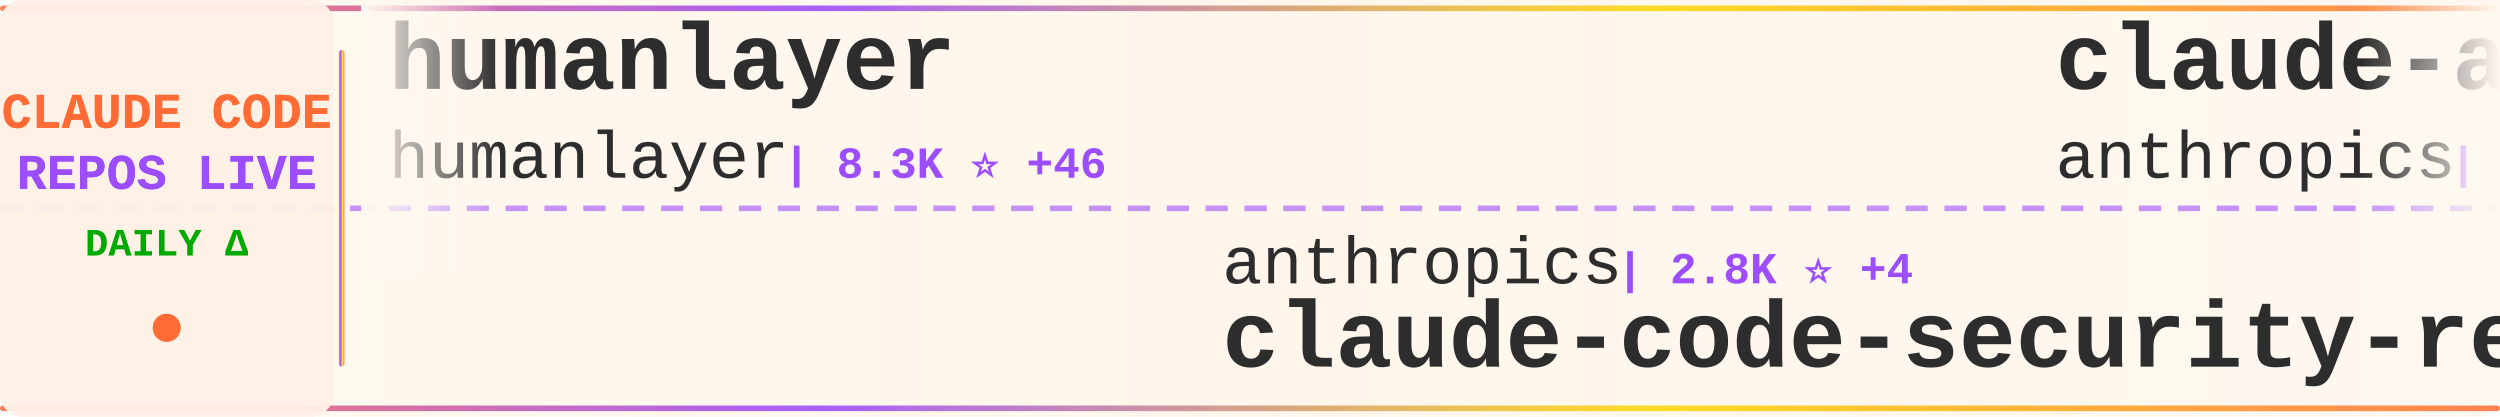
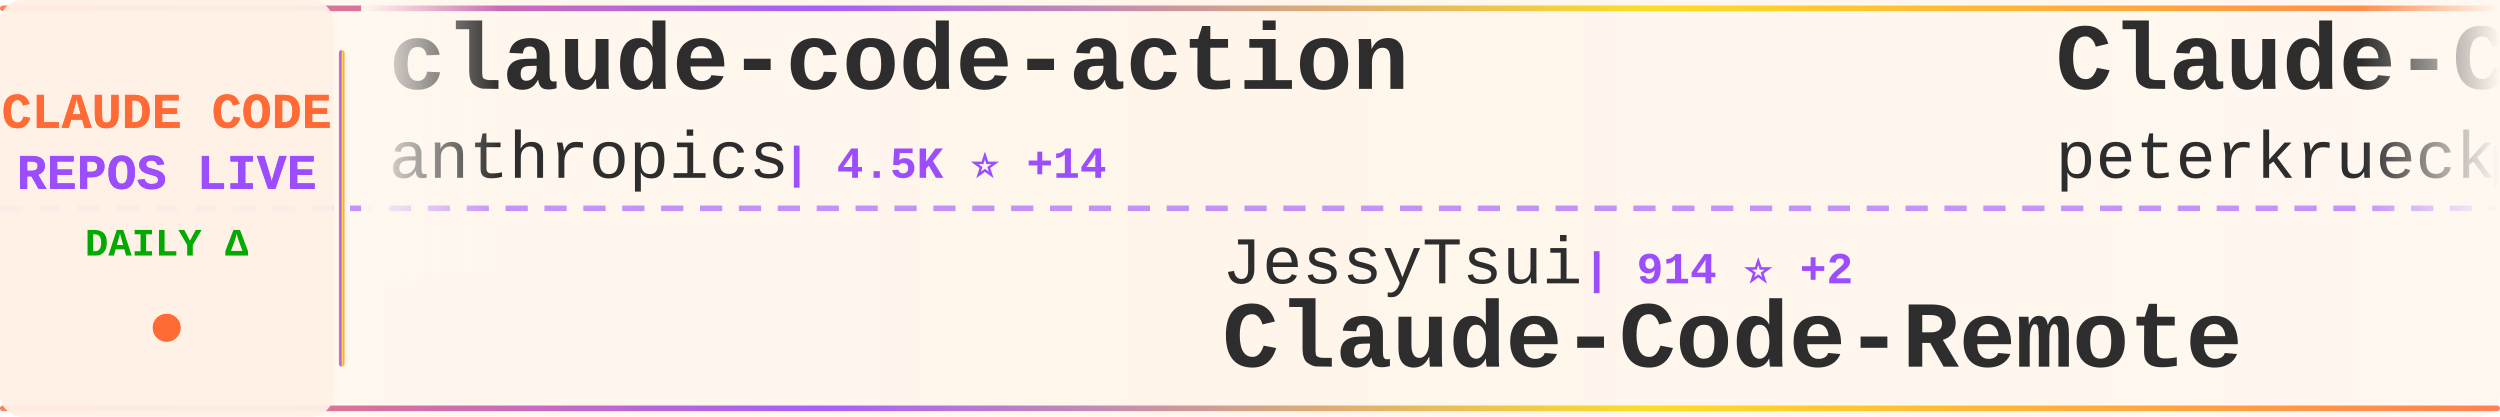
<svg xmlns="http://www.w3.org/2000/svg" width="900" height="150">
  <defs>
    <linearGradient id="tickerBg" x1="0%" y1="0%" x2="100%" y2="0%">
      <stop offset="0%" style="stop-color:#fff8f0;stop-opacity:0.98" />
      <stop offset="50%" style="stop-color:#fff5eb;stop-opacity:1" />
      <stop offset="100%" style="stop-color:#fff8f0;stop-opacity:0.98" />
    </linearGradient>
    <linearGradient id="borderGrad" x1="0%" y1="0%" x2="100%" y2="0%">
      <stop offset="0%" style="stop-color:#FF6B35;stop-opacity:0.85">
        <animate attributeName="stop-opacity" values="0.85;1;0.85" dur="2s" repeatCount="indefinite" />
      </stop>
      <stop offset="33%" style="stop-color:#9C4EFF;stop-opacity:0.9">
        <animate attributeName="stop-opacity" values="0.9;1;0.9" dur="2.2s" repeatCount="indefinite" />
      </stop>
      <stop offset="66%" style="stop-color:#FFD700;stop-opacity:0.85">
        <animate attributeName="stop-opacity" values="0.85;1;0.85" dur="1.8s" repeatCount="indefinite" />
      </stop>
      <stop offset="100%" style="stop-color:#FF6B35;stop-opacity:0.85">
        <animate attributeName="stop-opacity" values="0.85;1;0.85" dur="2s" repeatCount="indefinite" />
      </stop>
    </linearGradient>
    <filter id="textGlow">
      <feGaussianBlur stdDeviation="0.15" result="coloredBlur" />
      <feMerge>
        <feMergeNode in="coloredBlur" />
        <feMergeNode in="SourceGraphic" />
      </feMerge>
    </filter>
    <filter id="metricGlow">
      <feGaussianBlur stdDeviation="0.2" result="coloredBlur" />
      <feMerge>
        <feMergeNode in="coloredBlur" />
        <feMergeNode in="SourceGraphic" />
      </feMerge>
    </filter>
    <linearGradient id="leftFade" x1="0%" y1="0%" x2="100%" y2="0%">
      <stop offset="0%" style="stop-color:#fff8f0;stop-opacity:1" />
      <stop offset="100%" style="stop-color:#fff8f0;stop-opacity:0" />
    </linearGradient>
    <linearGradient id="rightFade" x1="0%" y1="0%" x2="100%" y2="0%">
      <stop offset="0%" style="stop-color:#fff8f0;stop-opacity:0" />
      <stop offset="100%" style="stop-color:#fff8f0;stop-opacity:1" />
    </linearGradient>
  </defs>
  <rect width="900" height="150" fill="url(#tickerBg)" rx="8" />
  <rect x="0" y="2" width="900" height="2" fill="url(#borderGrad)" rx="1" />
  <rect x="0" y="146" width="900" height="2" fill="url(#borderGrad)" rx="1" />
  <line x1="0" y1="75" x2="900" y2="75" stroke="#9C4EFF" stroke-width="2" stroke-dasharray="8 6" opacity="0.6" />
  <rect x="0" y="0" width="120" height="150" fill="#fff0e6" opacity="0.95" rx="8" />
  <text x="60" y="46" font-family="'Courier New', monospace" font-size="18" font-weight="bold" fill="#FF6B35" text-anchor="middle" filter="url(#textGlow)">
    CLAUDE CODE
  </text>
  <text x="60" y="68" font-family="'Courier New', monospace" font-size="18" font-weight="bold" fill="#9C4EFF" text-anchor="middle" filter="url(#textGlow)">
    REPOS LIVE
  </text>
  <text x="60" y="92" font-family="'Courier New', monospace" font-size="14" font-weight="bold" fill="#00aa00" text-anchor="middle">
    DAILY Δ
  </text>
  <circle cx="60" cy="118" r="5" fill="#FF6B35" filter="url(#metricGlow)">
    <animate attributeName="r" values="4;6;4" dur="1.5s" repeatCount="indefinite" />
    <animate attributeName="opacity" values="0.6;1;0.6" dur="1.5s" repeatCount="indefinite" />
  </circle>
  <rect x="122" y="18" width="2" height="114" fill="url(#borderGrad)" rx="1" />
  <clipPath id="tickerClip">
    <rect x="130" y="0" width="770" height="150" />
  </clipPath>
  <g clip-path="url(#tickerClip)">
    <g id="tickerItems">
      <animateTransform attributeName="transform" attributeType="XML" type="translate" from="0 0" to="-3000 0" dur="54s" repeatCount="indefinite" />
      <g transform="translate(0, 0)">
-         <text x="140" y="32" font-family="'Courier New', monospace" font-size="34" font-weight="bold" fill="#2d2d2d">humanlayer</text>
-         <text x="140" y="64" font-family="'Courier New', monospace" font-size="24" font-weight="normal" fill="#2d2d2d" opacity="1.0">humanlayer</text>
-         <text x="282" y="64" font-family="'Courier New', monospace" font-size="16" font-weight="bold" fill="#9C4EFF"> | 8.3K ⭐ +46</text>
+         <text x="140" y="32" font-family="'Courier New', monospace" font-size="34" font-weight="bold" fill="#2d2d2d">claude-code-action</text>
+         <text x="140" y="64" font-family="'Courier New', monospace" font-size="24" font-weight="normal" fill="#2d2d2d" opacity="1.0">anthropics</text>
+         <text x="282" y="64" font-family="'Courier New', monospace" font-size="16" font-weight="bold" fill="#9C4EFF"> | 4.5K ⭐ +14</text>
      </g>
      <g transform="translate(300, 0)">
-         <text x="140" y="102" font-family="'Courier New', monospace" font-size="24" font-weight="normal" fill="#2d2d2d" opacity="1.0">anthropics</text>
-         <text x="282" y="102" font-family="'Courier New', monospace" font-size="16" font-weight="bold" fill="#9C4EFF"> | 2.8K ⭐ +4</text>
-         <text x="140" y="132" font-family="'Courier New', monospace" font-size="34" font-weight="bold" fill="#2d2d2d">claude-code-security-rev...</text>
+         <text x="140" y="102" font-family="'Courier New', monospace" font-size="24" font-weight="normal" fill="#2d2d2d" opacity="1.0">JessyTsui</text>
+         <text x="270" y="102" font-family="'Courier New', monospace" font-size="16" font-weight="bold" fill="#9C4EFF"> | 914 ⭐ +2</text>
+         <text x="140" y="132" font-family="'Courier New', monospace" font-size="34" font-weight="bold" fill="#2d2d2d">Claude-Code-Remote</text>
      </g>
      <g transform="translate(600, 0)">
-         <text x="140" y="32" font-family="'Courier New', monospace" font-size="34" font-weight="bold" fill="#2d2d2d">claude-agent-sdk-python</text>
-         <text x="140" y="64" font-family="'Courier New', monospace" font-size="24" font-weight="normal" fill="#2d2d2d" opacity="1.0">anthropics</text>
-         <text x="282" y="64" font-family="'Courier New', monospace" font-size="16" font-weight="bold" fill="#9C4EFF"> | 3.7K ⭐ +9</text>
+         <text x="140" y="32" font-family="'Courier New', monospace" font-size="34" font-weight="bold" fill="#2d2d2d">Claude-Code-Development-...</text>
+         <text x="140" y="64" font-family="'Courier New', monospace" font-size="24" font-weight="normal" fill="#2d2d2d" opacity="1.0">peterkrueck</text>
+         <text x="294" y="64" font-family="'Courier New', monospace" font-size="16" font-weight="bold" fill="#9C4EFF"> | 1.3K ⭐ +1</text>
      </g>
      <g transform="translate(900, 0)">
-         <text x="140" y="102" font-family="'Courier New', monospace" font-size="24" font-weight="normal" fill="#2d2d2d" opacity="1.0">SuperClaude-Org</text>
-         <text x="342" y="102" font-family="'Courier New', monospace" font-size="16" font-weight="bold" fill="#9C4EFF"> | 19.6K ⭐ +29</text>
-         <text x="140" y="132" font-family="'Courier New', monospace" font-size="34" font-weight="bold" fill="#2d2d2d">SuperClaude_Framework</text>
+         <text x="140" y="102" font-family="'Courier New', monospace" font-size="24" font-weight="normal" fill="#2d2d2d" opacity="1.0">humanlayer</text>
+         <text x="282" y="102" font-family="'Courier New', monospace" font-size="16" font-weight="bold" fill="#9C4EFF"> | 8.4K ⭐ +29</text>
+         <text x="140" y="132" font-family="'Courier New', monospace" font-size="34" font-weight="bold" fill="#2d2d2d">humanlayer</text>
      </g>
      <g transform="translate(1200, 0)">
-         <text x="140" y="32" font-family="'Courier New', monospace" font-size="34" font-weight="bold" fill="#2d2d2d">Claude-Code-Workflow</text>
-         <text x="140" y="64" font-family="'Courier New', monospace" font-size="24" font-weight="normal" fill="#2d2d2d" opacity="1.0">catlog22</text>
-         <text x="258" y="64" font-family="'Courier New', monospace" font-size="16" font-weight="bold" fill="#9C4EFF"> | 779 ⭐ +25</text>
+         <text x="140" y="32" font-family="'Courier New', monospace" font-size="34" font-weight="bold" fill="#2d2d2d">claude-code-guide</text>
+         <text x="140" y="64" font-family="'Courier New', monospace" font-size="24" font-weight="normal" fill="#2d2d2d" opacity="1.0">Cranot</text>
+         <text x="234" y="64" font-family="'Courier New', monospace" font-size="16" font-weight="bold" fill="#9C4EFF"> | 2.2K ⭐ +1</text>
      </g>
      <g transform="translate(1500, 0)">
-         <text x="140" y="102" font-family="'Courier New', monospace" font-size="24" font-weight="normal" fill="#2d2d2d" opacity="1.0">steipete</text>
-         <text x="258" y="102" font-family="'Courier New', monospace" font-size="16" font-weight="bold" fill="#9C4EFF"> | 5.5K ⭐ +15</text>
-         <text x="140" y="132" font-family="'Courier New', monospace" font-size="34" font-weight="bold" fill="#2d2d2d">agent-rules</text>
+         <text x="140" y="102" font-family="'Courier New', monospace" font-size="24" font-weight="normal" fill="#2d2d2d" opacity="1.0">davepoon</text>
+         <text x="258" y="102" font-family="'Courier New', monospace" font-size="16" font-weight="bold" fill="#9C4EFF"> | 2.1K ⭐ +2</text>
+         <text x="140" y="132" font-family="'Courier New', monospace" font-size="34" font-weight="bold" fill="#2d2d2d">claude-code-subagents-co...</text>
      </g>
      <g transform="translate(1800, 0)">
-         <text x="140" y="32" font-family="'Courier New', monospace" font-size="34" font-weight="bold" fill="#2d2d2d">claude-code-base-action</text>
+         <text x="140" y="32" font-family="'Courier New', monospace" font-size="34" font-weight="bold" fill="#2d2d2d">skills</text>
        <text x="140" y="64" font-family="'Courier New', monospace" font-size="24" font-weight="normal" fill="#2d2d2d" opacity="1.0">anthropics</text>
-         <text x="282" y="64" font-family="'Courier New', monospace" font-size="16" font-weight="bold" fill="#9C4EFF"> | 542 ⭐</text>
+         <text x="282" y="64" font-family="'Courier New', monospace" font-size="16" font-weight="bold" fill="#9C4EFF"> | 30.9K ⭐ +761</text>
      </g>
      <g transform="translate(2100, 0)">
-         <text x="140" y="102" font-family="'Courier New', monospace" font-size="24" font-weight="normal" fill="#2d2d2d" opacity="1.0">kn1026</text>
-         <text x="234" y="102" font-family="'Courier New', monospace" font-size="16" font-weight="bold" fill="#9C4EFF"> | 697 ⭐</text>
-         <text x="140" y="132" font-family="'Courier New', monospace" font-size="34" font-weight="bold" fill="#2d2d2d">cc</text>
+         <text x="140" y="102" font-family="'Courier New', monospace" font-size="24" font-weight="normal" fill="#2d2d2d" opacity="1.0">catlog22</text>
+         <text x="258" y="102" font-family="'Courier New', monospace" font-size="16" font-weight="bold" fill="#9C4EFF"> | 796 ⭐ +17</text>
+         <text x="140" y="132" font-family="'Courier New', monospace" font-size="34" font-weight="bold" fill="#2d2d2d">Claude-Code-Workflow</text>
      </g>
      <g transform="translate(2400, 0)">
-         <text x="140" y="32" font-family="'Courier New', monospace" font-size="34" font-weight="bold" fill="#2d2d2d">claude-code-agents-wizar...</text>
-         <text x="140" y="64" font-family="'Courier New', monospace" font-size="24" font-weight="normal" fill="#2d2d2d" opacity="1.0">IncomeStreamSurfer</text>
-         <text x="378" y="64" font-family="'Courier New', monospace" font-size="16" font-weight="bold" fill="#9C4EFF"> | 304 ⭐</text>
+         <text x="140" y="32" font-family="'Courier New', monospace" font-size="34" font-weight="bold" fill="#2d2d2d">claude-code-workflows</text>
+         <text x="140" y="64" font-family="'Courier New', monospace" font-size="24" font-weight="normal" fill="#2d2d2d" opacity="1.0">OneRedOak</text>
+         <text x="270" y="64" font-family="'Courier New', monospace" font-size="16" font-weight="bold" fill="#9C4EFF"> | 3.4K ⭐ +10</text>
      </g>
      <g transform="translate(2700, 0)">
-         <text x="140" y="102" font-family="'Courier New', monospace" font-size="24" font-weight="normal" fill="#2d2d2d" opacity="1.0">peterkrueck</text>
-         <text x="294" y="102" font-family="'Courier New', monospace" font-size="16" font-weight="bold" fill="#9C4EFF"> | 1.3K ⭐</text>
-         <text x="140" y="132" font-family="'Courier New', monospace" font-size="34" font-weight="bold" fill="#2d2d2d">Claude-Code-Development-...</text>
+         <text x="140" y="102" font-family="'Courier New', monospace" font-size="24" font-weight="normal" fill="#2d2d2d" opacity="1.0">jeremylongshore</text>
+         <text x="342" y="102" font-family="'Courier New', monospace" font-size="16" font-weight="bold" fill="#9C4EFF"> | 847 ⭐ +10</text>
+         <text x="140" y="132" font-family="'Courier New', monospace" font-size="34" font-weight="bold" fill="#2d2d2d">claude-code-plugins-plus...</text>
      </g>
      <g transform="translate(3000, 0)">
-         <text x="140" y="32" font-family="'Courier New', monospace" font-size="34" font-weight="bold" fill="#2d2d2d">humanlayer</text>
-         <text x="140" y="64" font-family="'Courier New', monospace" font-size="24" font-weight="normal" fill="#2d2d2d" opacity="1.0">humanlayer</text>
-         <text x="282" y="64" font-family="'Courier New', monospace" font-size="16" font-weight="bold" fill="#9C4EFF"> | 8.3K ⭐ +46</text>
+         <text x="140" y="32" font-family="'Courier New', monospace" font-size="34" font-weight="bold" fill="#2d2d2d">claude-code-action</text>
+         <text x="140" y="64" font-family="'Courier New', monospace" font-size="24" font-weight="normal" fill="#2d2d2d" opacity="1.0">anthropics</text>
+         <text x="282" y="64" font-family="'Courier New', monospace" font-size="16" font-weight="bold" fill="#9C4EFF"> | 4.5K ⭐ +14</text>
      </g>
      <g transform="translate(3300, 0)">
-         <text x="140" y="102" font-family="'Courier New', monospace" font-size="24" font-weight="normal" fill="#2d2d2d" opacity="1.0">anthropics</text>
-         <text x="282" y="102" font-family="'Courier New', monospace" font-size="16" font-weight="bold" fill="#9C4EFF"> | 2.8K ⭐ +4</text>
-         <text x="140" y="132" font-family="'Courier New', monospace" font-size="34" font-weight="bold" fill="#2d2d2d">claude-code-security-rev...</text>
+         <text x="140" y="102" font-family="'Courier New', monospace" font-size="24" font-weight="normal" fill="#2d2d2d" opacity="1.0">JessyTsui</text>
+         <text x="270" y="102" font-family="'Courier New', monospace" font-size="16" font-weight="bold" fill="#9C4EFF"> | 914 ⭐ +2</text>
+         <text x="140" y="132" font-family="'Courier New', monospace" font-size="34" font-weight="bold" fill="#2d2d2d">Claude-Code-Remote</text>
      </g>
      <g transform="translate(3600, 0)">
-         <text x="140" y="32" font-family="'Courier New', monospace" font-size="34" font-weight="bold" fill="#2d2d2d">claude-agent-sdk-python</text>
-         <text x="140" y="64" font-family="'Courier New', monospace" font-size="24" font-weight="normal" fill="#2d2d2d" opacity="1.0">anthropics</text>
-         <text x="282" y="64" font-family="'Courier New', monospace" font-size="16" font-weight="bold" fill="#9C4EFF"> | 3.7K ⭐ +9</text>
+         <text x="140" y="32" font-family="'Courier New', monospace" font-size="34" font-weight="bold" fill="#2d2d2d">Claude-Code-Development-...</text>
+         <text x="140" y="64" font-family="'Courier New', monospace" font-size="24" font-weight="normal" fill="#2d2d2d" opacity="1.0">peterkrueck</text>
+         <text x="294" y="64" font-family="'Courier New', monospace" font-size="16" font-weight="bold" fill="#9C4EFF"> | 1.3K ⭐ +1</text>
      </g>
      <g transform="translate(3900, 0)">
-         <text x="140" y="102" font-family="'Courier New', monospace" font-size="24" font-weight="normal" fill="#2d2d2d" opacity="1.0">SuperClaude-Org</text>
-         <text x="342" y="102" font-family="'Courier New', monospace" font-size="16" font-weight="bold" fill="#9C4EFF"> | 19.6K ⭐ +29</text>
-         <text x="140" y="132" font-family="'Courier New', monospace" font-size="34" font-weight="bold" fill="#2d2d2d">SuperClaude_Framework</text>
+         <text x="140" y="102" font-family="'Courier New', monospace" font-size="24" font-weight="normal" fill="#2d2d2d" opacity="1.0">humanlayer</text>
+         <text x="282" y="102" font-family="'Courier New', monospace" font-size="16" font-weight="bold" fill="#9C4EFF"> | 8.4K ⭐ +29</text>
+         <text x="140" y="132" font-family="'Courier New', monospace" font-size="34" font-weight="bold" fill="#2d2d2d">humanlayer</text>
      </g>
    </g>
  </g>
  <rect x="130" y="0" width="50" height="100" fill="url(#leftFade)" />
  <rect x="850" y="0" width="50" height="100" fill="url(#rightFade)" />
</svg>
